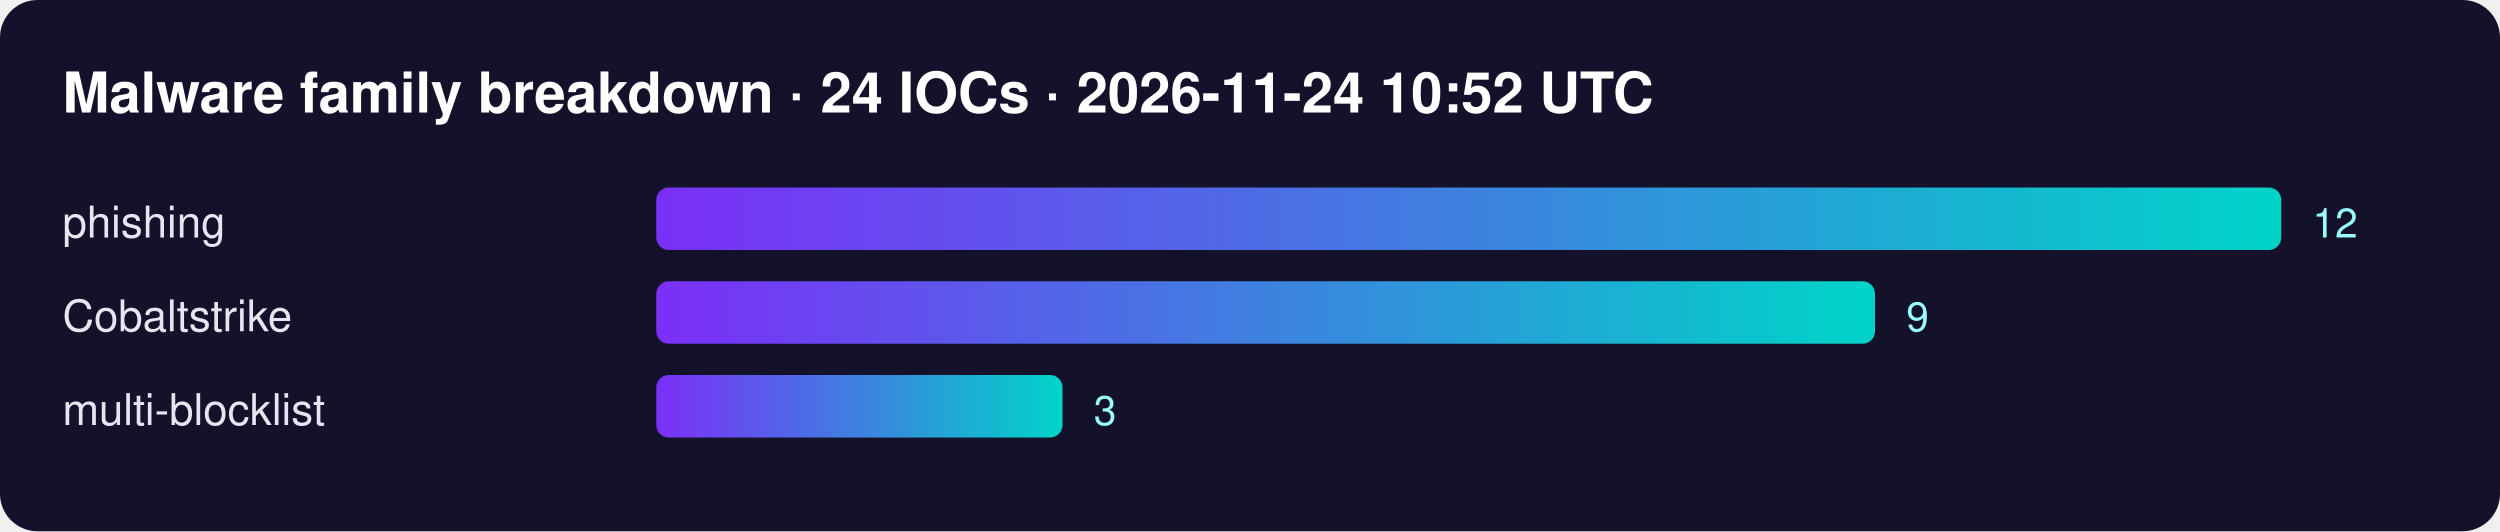
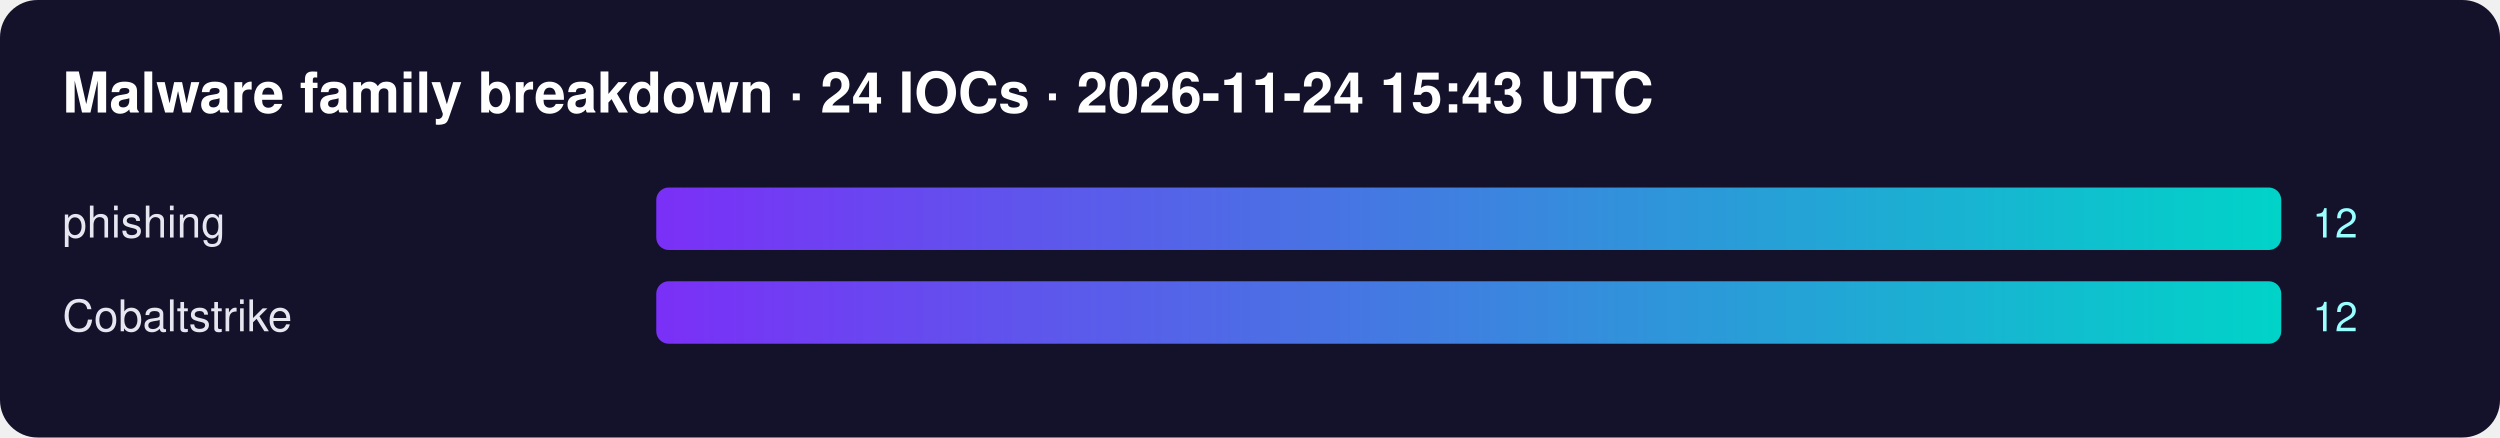
- <svg xmlns="http://www.w3.org/2000/svg" width="800" height="170" font-family="Segoe UI,Helvetica,Arial,sans-serif">
+ <svg xmlns="http://www.w3.org/2000/svg" width="800" height="140" font-family="Segoe UI,Helvetica,Arial,sans-serif">
  <defs>
    <linearGradient id="g">
      <stop offset="0" stop-color="#7b2ff7" />
      <stop offset="1" stop-color="#00d4c8" />
    </linearGradient>
  </defs>
  <rect width="100%" height="100%" rx="12" fill="#14112b" />
-   <text x="20" y="36" fill="#fff" font-size="18" font-weight="700">Malware family breakdown · 24 IOCs · 2026-11-24 10:52 UTC</text>
+   <text x="20" y="36" fill="#fff" font-size="18" font-weight="700">Malware family breakdown · 24 IOCs · 2026-11-24 15:43 UTC</text>
  <text x="20" y="76" fill="#e6e6f0" font-size="14">phishing</text>
  <rect x="210" y="60" width="520" height="20" rx="4" fill="url(#g)" />
  <text x="740" y="76" fill="#9ff" font-size="13">12</text>
  <text x="20" y="106" fill="#e6e6f0" font-size="14">Cobaltstrike</text>
-   <rect x="210" y="90" width="390" height="20" rx="4" fill="url(#g)" />
-   <text x="610" y="106" fill="#9ff" font-size="13">9</text>
-   <text x="20" y="136" fill="#e6e6f0" font-size="14">multi-blocklist</text>
-   <rect x="210" y="120" width="130" height="20" rx="4" fill="url(#g)" />
-   <text x="350" y="136" fill="#9ff" font-size="13">3</text>
+   <rect x="210" y="90" width="520" height="20" rx="4" fill="url(#g)" />
+   <text x="740" y="106" fill="#9ff" font-size="13">12</text>
</svg>
